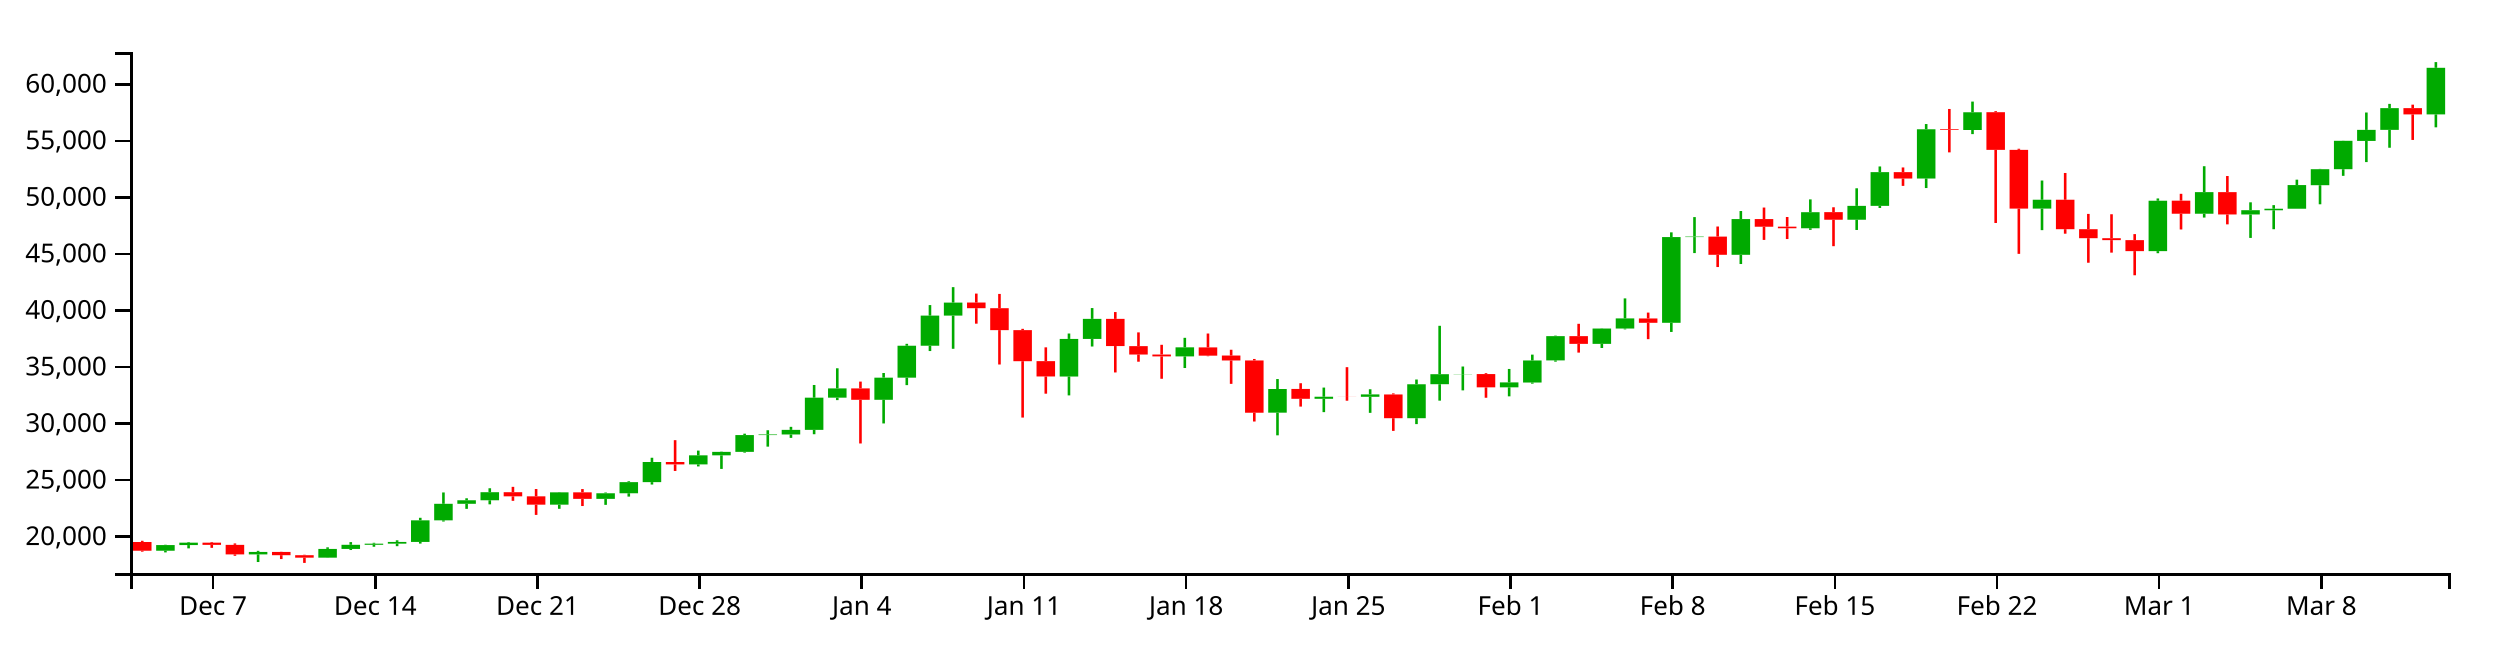
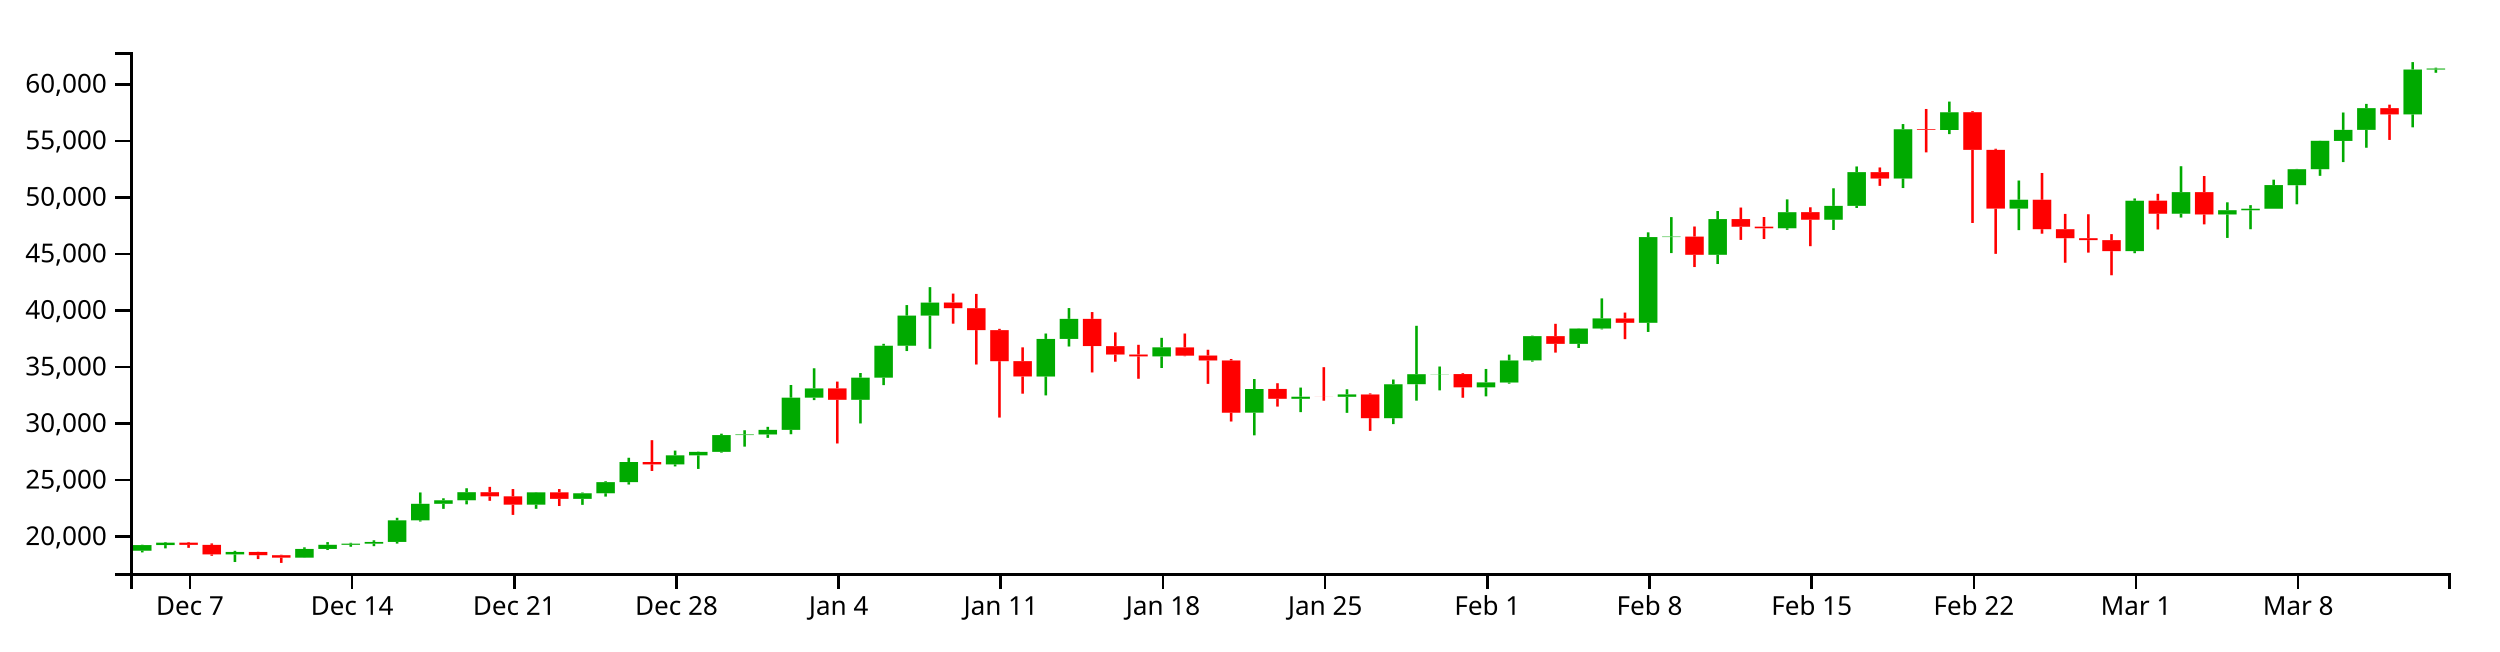
<svg xmlns="http://www.w3.org/2000/svg" version="1.1" width="960" height="250">
  <g transform="translate(50,20)">
    <style>.axis path,.axis line{fill:none;stroke:#000;shape-rendering:crispEdges;}path.candle{stroke:#000000;}path.candle.body{stroke-width:0;}path.candle.up{fill:#00AA00;stroke:#00AA00;}path.candle.down{fill:#FF0000;stroke:#FF0000;}</style>
    <g class="candlestick">
      <g class="data">
-         <path class="candle body up" d="M 9.964 191.47 l 7.117 0 L 17.081 189.311 l -7.117 0 L 9.964 191.47 M 18.86 189.311 l 7.117 0 L 25.978 188.391 l -7.117 0 L 18.86 189.311 M 45.55 192.888 l 7.117 0 L 52.667 191.945 l -7.117 0 L 45.55 192.888 M 72.239 194.137 l 7.117 0 L 79.356 190.783 l -7.117 0 L 72.239 194.137 M 81.136 190.783 l 7.117 0 L 88.253 189.192 l -7.117 0 L 81.136 190.783 M 90.032 189.192 l 7.117 0 L 97.149 188.766 l -7.117 0 L 90.032 189.192 M 98.928 188.763 l 7.117 0 L 106.046 188.1 l -7.117 0 L 98.928 188.763 M 107.825 188.1 l 7.117 0 L 114.942 179.807 l -7.117 0 L 107.825 188.1 M 116.721 179.807 l 7.117 0 L 123.838 173.458 l -7.117 0 L 116.721 179.807 M 125.618 173.458 l 7.117 0 L 132.735 172.111 l -7.117 0 L 125.618 173.458 M 134.514 172.111 l 7.117 0 L 141.631 169.008 l -7.117 0 L 134.514 172.111 M 161.204 173.794 l 7.117 0 L 168.321 169.055 l -7.117 0 L 161.204 173.794 M 178.996 171.568 l 7.117 0 L 186.114 169.41 l -7.117 0 L 178.996 171.568 M 187.893 169.41 l 7.117 0 L 195.01 165.138 l -7.117 0 L 187.893 169.41 M 196.789 165.138 l 7.117 0 L 203.906 157.402 l -7.117 0 L 196.789 165.138 M 214.582 158.323 l 7.117 0 L 221.699 154.857 l -7.117 0 L 214.582 158.323 M 223.479 154.857 l 7.117 0 L 230.596 153.529 l -7.117 0 L 223.479 154.857 M 232.375 153.529 l 7.117 0 L 239.492 147.055 l -7.117 0 L 232.375 153.529 M 241.271 147.055 l 7.117 0 L 248.389 146.846 l -7.117 0 L 241.271 147.055 M 250.168 146.846 l 7.117 0 L 257.285 145.073 l -7.117 0 L 250.168 146.846 M 259.064 145.073 l 7.117 0 L 266.182 132.708 l -7.117 0 L 259.064 145.073 M 267.961 132.716 l 7.117 0 L 275.078 129.139 l -7.117 0 L 267.961 132.716 M 285.754 133.527 l 7.117 0 L 292.871 125.014 l -7.117 0 L 285.754 133.527 M 294.65 125.014 l 7.117 0 L 301.767 112.766 l -7.117 0 L 294.65 125.014 M 303.547 112.766 l 7.117 0 L 310.664 101.198 l -7.117 0 L 303.547 112.766 M 312.443 101.198 l 7.117 0 L 319.56 96.201 l -7.117 0 L 312.443 101.198 M 356.925 124.582 l 7.117 0 L 364.042 110.151 l -7.117 0 L 356.925 124.582 M 365.822 110.151 l 7.117 0 L 372.939 102.448 l -7.117 0 L 365.822 110.151 M 401.407 116.868 l 7.117 0 L 408.525 113.365 l -7.117 0 L 401.407 116.868 M 436.993 138.47 l 7.117 0 L 444.11 129.377 l -7.117 0 L 436.993 138.47 M 454.786 133.144 l 7.117 0 L 461.903 132.354 l -7.117 0 L 454.786 133.144 M 472.579 132.379 l 7.117 0 L 479.696 131.451 l -7.117 0 L 472.579 132.379 M 490.372 140.597 l 7.117 0 L 497.489 127.554 l -7.117 0 L 490.372 140.597 M 499.268 127.54 l 7.117 0 L 506.385 123.7 l -7.117 0 L 499.268 127.54 M 508.165 123.725 l 7.117 0 L 515.282 123.653 l -7.117 0 L 508.165 123.725 M 525.958 128.735 l 7.117 0 L 533.075 126.853 l -7.117 0 L 525.958 128.735 M 534.854 126.893 l 7.117 0 L 541.971 118.426 l -7.117 0 L 534.854 126.893 M 543.75 118.398 l 7.117 0 L 550.868 109.075 l -7.117 0 L 543.75 118.398 M 561.543 112.039 l 7.117 0 L 568.661 106.159 l -7.117 0 L 561.543 112.039 M 570.44 106.163 l 7.117 0 L 577.557 102.264 l -7.117 0 L 570.44 106.163 M 588.233 103.964 l 7.117 0 L 595.35 71.041 l -7.117 0 L 588.233 103.964 M 597.129 71.041 l 7.117 0 L 604.246 70.843 l -7.117 0 L 597.129 71.041 M 614.922 77.849 l 7.117 0 L 622.039 64.114 l -7.117 0 L 614.922 77.849 M 641.611 67.645 l 7.117 0 L 648.729 61.472 l -7.117 0 L 641.611 67.645 M 659.404 64.368 l 7.117 0 L 666.521 59.058 l -7.117 0 L 659.404 64.368 M 668.301 59.058 l 7.117 0 L 675.418 46.087 l -7.117 0 L 668.301 59.058 M 686.094 48.55 l 7.117 0 L 693.211 29.64 l -7.117 0 L 686.094 48.55 M 703.886 29.921 l 7.117 0 L 711.004 23.113 l -7.117 0 L 703.886 29.921 M 730.576 60.112 l 7.117 0 L 737.693 56.701 l -7.117 0 L 730.576 60.112 M 775.058 76.431 l 7.117 0 L 782.175 57.088 l -7.117 0 L 775.058 76.431 M 792.851 62.085 l 7.117 0 L 799.968 53.777 l -7.117 0 L 792.851 62.085 M 810.644 62.357 l 7.117 0 L 817.761 60.717 l -7.117 0 L 810.644 62.357 M 819.54 60.738 l 7.117 0 L 826.657 60.15 l -7.117 0 L 819.54 60.738 M 828.437 60.15 l 7.117 0 L 835.554 51.073 l -7.117 0 L 828.437 60.15 M 837.333 51.128 l 7.117 0 L 844.45 44.977 l -7.117 0 L 837.333 51.128 M 846.23 44.977 l 7.117 0 L 853.347 34.077 l -7.117 0 L 846.23 44.977 M 855.126 34.12 l 7.117 0 L 862.243 29.876 l -7.117 0 L 855.126 34.12 M 864.022 29.876 l 7.117 0 L 871.14 21.529 l -7.117 0 L 864.022 29.876 M 881.815 23.924 l 7.117 0 L 888.932 6.041 l -7.117 0 L 881.815 23.924" />
-         <path class="candle body down" d="M 1.068 188.118 l 7.117 0 L 8.185 191.47 l -7.117 0 L 1.068 188.118 M 27.757 188.394 l 7.117 0 L 34.874 189.227 l -7.117 0 L 27.757 188.394 M 36.653 189.227 l 7.117 0 L 43.77 192.888 l -7.117 0 L 36.653 189.227 M 54.446 191.945 l 7.117 0 L 61.563 193.19 l -7.117 0 L 54.446 191.945 M 63.343 193.189 l 7.117 0 L 70.46 194.137 l -7.117 0 L 63.343 193.189 M 143.411 169.008 l 7.117 0 L 150.528 170.598 l -7.117 0 L 143.411 169.008 M 152.307 170.598 l 7.117 0 L 159.424 173.795 l -7.117 0 L 152.307 170.598 M 170.1 169.055 l 7.117 0 L 177.217 171.566 l -7.117 0 L 170.1 169.055 M 205.686 157.402 l 7.117 0 L 212.803 158.322 l -7.117 0 L 205.686 157.402 M 276.857 129.139 l 7.117 0 L 283.974 133.532 l -7.117 0 L 276.857 129.139 M 321.339 96.183 l 7.117 0 L 328.457 98.349 l -7.117 0 L 321.339 96.183 M 330.236 98.349 l 7.117 0 L 337.353 106.768 l -7.117 0 L 330.236 98.349 M 339.132 106.768 l 7.117 0 L 346.25 118.694 l -7.117 0 L 339.132 106.768 M 348.029 118.669 l 7.117 0 L 355.146 124.573 l -7.117 0 L 348.029 118.669 M 374.718 102.445 l 7.117 0 L 381.835 112.883 l -7.117 0 L 374.718 102.445 M 383.615 112.904 l 7.117 0 L 390.732 116.129 l -7.117 0 L 383.615 112.904 M 392.511 116.129 l 7.117 0 L 399.628 116.852 l -7.117 0 L 392.511 116.129 M 410.304 113.404 l 7.117 0 L 417.421 116.579 l -7.117 0 L 410.304 113.404 M 419.2 116.534 l 7.117 0 L 426.317 118.417 l -7.117 0 L 419.2 116.534 M 428.097 118.417 l 7.117 0 L 435.214 138.478 l -7.117 0 L 428.097 118.417 M 445.89 129.356 l 7.117 0 L 453.007 133.144 l -7.117 0 L 445.89 129.356 M 463.683 132.356 l 7.117 0 L 470.8 132.379 l -7.117 0 L 463.683 132.356 M 481.475 131.467 l 7.117 0 L 488.593 140.58 l -7.117 0 L 481.475 131.467 M 517.061 123.653 l 7.117 0 L 524.178 128.735 l -7.117 0 L 517.061 123.653 M 552.647 109.069 l 7.117 0 L 559.764 112.039 l -7.117 0 L 552.647 109.069 M 579.336 102.29 l 7.117 0 L 586.453 103.964 l -7.117 0 L 579.336 102.29 M 606.026 70.843 l 7.117 0 L 613.143 77.849 l -7.117 0 L 606.026 70.843 M 623.818 64.118 l 7.117 0 L 630.936 67.076 l -7.117 0 L 623.818 64.118 M 632.715 67.031 l 7.117 0 L 639.832 67.658 l -7.117 0 L 632.715 67.031 M 650.508 61.46 l 7.117 0 L 657.625 64.368 l -7.117 0 L 650.508 61.46 M 677.197 46.095 l 7.117 0 L 684.314 48.55 l -7.117 0 L 677.197 46.095 M 694.99 29.64 l 7.117 0 L 702.107 29.921 l -7.117 0 L 694.99 29.64 M 712.783 23.096 l 7.117 0 L 719.9 37.538 l -7.117 0 L 712.783 23.096 M 721.679 37.538 l 7.117 0 L 728.796 60.112 l -7.117 0 L 721.679 37.538 M 739.472 56.701 l 7.117 0 L 746.589 68.005 l -7.117 0 L 739.472 56.701 M 748.369 68.005 l 7.117 0 L 755.486 71.467 l -7.117 0 L 748.369 68.005 M 757.265 71.467 l 7.117 0 L 764.382 72.207 l -7.117 0 L 757.265 71.467 M 766.162 72.219 l 7.117 0 L 773.279 76.424 l -7.117 0 L 766.162 72.219 M 783.954 57.05 l 7.117 0 L 791.072 62.068 l -7.117 0 L 783.954 57.05 M 801.747 53.777 l 7.117 0 L 808.864 62.357 l -7.117 0 L 801.747 53.777 M 872.919 21.529 l 7.117 0 L 880.036 23.924 l -7.117 0 L 872.919 21.529" />
+         <path class="candle body up" d="M 1.068 191.47 l 7.117 0 L 8.185 189.311 l -7.117 0 L 1.068 191.47 M 9.964 189.311 l 7.117 0 L 17.081 188.391 l -7.117 0 L 9.964 189.311 M 36.653 192.888 l 7.117 0 L 43.77 191.945 l -7.117 0 L 36.653 192.888 M 63.343 194.137 l 7.117 0 L 70.46 190.783 l -7.117 0 L 63.343 194.137 M 72.239 190.783 l 7.117 0 L 79.356 189.192 l -7.117 0 L 72.239 190.783 M 81.136 189.192 l 7.117 0 L 88.253 188.766 l -7.117 0 L 81.136 189.192 M 90.032 188.763 l 7.117 0 L 97.149 188.1 l -7.117 0 L 90.032 188.763 M 98.928 188.1 l 7.117 0 L 106.046 179.807 l -7.117 0 L 98.928 188.1 M 107.825 179.807 l 7.117 0 L 114.942 173.458 l -7.117 0 L 107.825 179.807 M 116.721 173.458 l 7.117 0 L 123.838 172.111 l -7.117 0 L 116.721 173.458 M 125.618 172.111 l 7.117 0 L 132.735 169.008 l -7.117 0 L 125.618 172.111 M 152.307 173.794 l 7.117 0 L 159.424 169.055 l -7.117 0 L 152.307 173.794 M 170.1 171.568 l 7.117 0 L 177.217 169.41 l -7.117 0 L 170.1 171.568 M 178.996 169.41 l 7.117 0 L 186.114 165.138 l -7.117 0 L 178.996 169.41 M 187.893 165.138 l 7.117 0 L 195.01 157.402 l -7.117 0 L 187.893 165.138 M 205.686 158.323 l 7.117 0 L 212.803 154.857 l -7.117 0 L 205.686 158.323 M 214.582 154.857 l 7.117 0 L 221.699 153.529 l -7.117 0 L 214.582 154.857 M 223.479 153.529 l 7.117 0 L 230.596 147.055 l -7.117 0 L 223.479 153.529 M 232.375 147.055 l 7.117 0 L 239.492 146.846 l -7.117 0 L 232.375 147.055 M 241.271 146.846 l 7.117 0 L 248.389 145.073 l -7.117 0 L 241.271 146.846 M 250.168 145.073 l 7.117 0 L 257.285 132.708 l -7.117 0 L 250.168 145.073 M 259.064 132.716 l 7.117 0 L 266.182 129.139 l -7.117 0 L 259.064 132.716 M 276.857 133.527 l 7.117 0 L 283.974 125.014 l -7.117 0 L 276.857 133.527 M 285.754 125.014 l 7.117 0 L 292.871 112.766 l -7.117 0 L 285.754 125.014 M 294.65 112.766 l 7.117 0 L 301.767 101.198 l -7.117 0 L 294.65 112.766 M 303.547 101.198 l 7.117 0 L 310.664 96.201 l -7.117 0 L 303.547 101.198 M 348.029 124.582 l 7.117 0 L 355.146 110.151 l -7.117 0 L 348.029 124.582 M 356.925 110.151 l 7.117 0 L 364.042 102.448 l -7.117 0 L 356.925 110.151 M 392.511 116.868 l 7.117 0 L 399.628 113.365 l -7.117 0 L 392.511 116.868 M 428.097 138.47 l 7.117 0 L 435.214 129.377 l -7.117 0 L 428.097 138.47 M 445.89 133.144 l 7.117 0 L 453.007 132.354 l -7.117 0 L 445.89 133.144 M 463.683 132.379 l 7.117 0 L 470.8 131.451 l -7.117 0 L 463.683 132.379 M 481.475 140.597 l 7.117 0 L 488.593 127.554 l -7.117 0 L 481.475 140.597 M 490.372 127.54 l 7.117 0 L 497.489 123.7 l -7.117 0 L 490.372 127.54 M 499.268 123.725 l 7.117 0 L 506.385 123.653 l -7.117 0 L 499.268 123.725 M 517.061 128.735 l 7.117 0 L 524.178 126.853 l -7.117 0 L 517.061 128.735 M 525.958 126.893 l 7.117 0 L 533.075 118.426 l -7.117 0 L 525.958 126.893 M 534.854 118.398 l 7.117 0 L 541.971 109.075 l -7.117 0 L 534.854 118.398 M 552.647 112.039 l 7.117 0 L 559.764 106.159 l -7.117 0 L 552.647 112.039 M 561.543 106.163 l 7.117 0 L 568.661 102.264 l -7.117 0 L 561.543 106.163 M 579.336 103.964 l 7.117 0 L 586.453 71.041 l -7.117 0 L 579.336 103.964 M 588.233 71.041 l 7.117 0 L 595.35 70.843 l -7.117 0 L 588.233 71.041 M 606.026 77.849 l 7.117 0 L 613.143 64.114 l -7.117 0 L 606.026 77.849 M 632.715 67.645 l 7.117 0 L 639.832 61.472 l -7.117 0 L 632.715 67.645 M 650.508 64.368 l 7.117 0 L 657.625 59.058 l -7.117 0 L 650.508 64.368 M 659.404 59.058 l 7.117 0 L 666.521 46.087 l -7.117 0 L 659.404 59.058 M 677.197 48.55 l 7.117 0 L 684.314 29.64 l -7.117 0 L 677.197 48.55 M 694.99 29.921 l 7.117 0 L 702.107 23.113 l -7.117 0 L 694.99 29.921 M 721.679 60.112 l 7.117 0 L 728.796 56.701 l -7.117 0 L 721.679 60.112 M 766.162 76.431 l 7.117 0 L 773.279 57.088 l -7.117 0 L 766.162 76.431 M 783.954 62.085 l 7.117 0 L 791.072 53.777 l -7.117 0 L 783.954 62.085 M 801.747 62.357 l 7.117 0 L 808.864 60.717 l -7.117 0 L 801.747 62.357 M 810.644 60.738 l 7.117 0 L 817.761 60.15 l -7.117 0 L 810.644 60.738 M 819.54 60.15 l 7.117 0 L 826.657 51.073 l -7.117 0 L 819.54 60.15 M 828.437 51.128 l 7.117 0 L 835.554 44.977 l -7.117 0 L 828.437 51.128 M 837.333 44.977 l 7.117 0 L 844.45 34.077 l -7.117 0 L 837.333 44.977 M 846.23 34.12 l 7.117 0 L 853.347 29.876 l -7.117 0 L 846.23 34.12 M 855.126 29.876 l 7.117 0 L 862.243 21.529 l -7.117 0 L 855.126 29.876 M 872.919 23.924 l 7.117 0 L 880.036 6.694 l -7.117 0 L 872.919 23.924 M 881.815 6.694 l 7.117 0 L 888.932 6.313 l -7.117 0 L 881.815 6.694" />
+         <path class="candle body down" d="M 18.86 188.394 l 7.117 0 L 25.978 189.227 l -7.117 0 L 18.86 188.394 M 27.757 189.227 l 7.117 0 L 34.874 192.888 l -7.117 0 L 27.757 189.227 M 45.55 191.945 l 7.117 0 L 52.667 193.19 l -7.117 0 L 45.55 191.945 M 54.446 193.189 l 7.117 0 L 61.563 194.137 l -7.117 0 L 54.446 193.189 M 134.514 169.008 l 7.117 0 L 141.631 170.598 l -7.117 0 L 134.514 169.008 M 143.411 170.598 l 7.117 0 L 150.528 173.795 l -7.117 0 L 143.411 170.598 M 161.204 169.055 l 7.117 0 L 168.321 171.566 l -7.117 0 L 161.204 169.055 M 196.789 157.402 l 7.117 0 L 203.906 158.322 l -7.117 0 L 196.789 157.402 M 267.961 129.139 l 7.117 0 L 275.078 133.532 l -7.117 0 L 267.961 129.139 M 312.443 96.183 l 7.117 0 L 319.56 98.349 l -7.117 0 L 312.443 96.183 M 321.339 98.349 l 7.117 0 L 328.457 106.768 l -7.117 0 L 321.339 98.349 M 330.236 106.768 l 7.117 0 L 337.353 118.694 l -7.117 0 L 330.236 106.768 M 339.132 118.669 l 7.117 0 L 346.25 124.573 l -7.117 0 L 339.132 118.669 M 365.822 102.445 l 7.117 0 L 372.939 112.883 l -7.117 0 L 365.822 102.445 M 374.718 112.904 l 7.117 0 L 381.835 116.129 l -7.117 0 L 374.718 112.904 M 383.615 116.129 l 7.117 0 L 390.732 116.852 l -7.117 0 L 383.615 116.129 M 401.407 113.404 l 7.117 0 L 408.525 116.579 l -7.117 0 L 401.407 113.404 M 410.304 116.534 l 7.117 0 L 417.421 118.417 l -7.117 0 L 410.304 116.534 M 419.2 118.417 l 7.117 0 L 426.317 138.478 l -7.117 0 L 419.2 118.417 M 436.993 129.356 l 7.117 0 L 444.11 133.144 l -7.117 0 L 436.993 129.356 M 454.786 132.356 l 7.117 0 L 461.903 132.379 l -7.117 0 L 454.786 132.356 M 472.579 131.467 l 7.117 0 L 479.696 140.58 l -7.117 0 L 472.579 131.467 M 508.165 123.653 l 7.117 0 L 515.282 128.735 l -7.117 0 L 508.165 123.653 M 543.75 109.069 l 7.117 0 L 550.868 112.039 l -7.117 0 L 543.75 109.069 M 570.44 102.29 l 7.117 0 L 577.557 103.964 l -7.117 0 L 570.44 102.29 M 597.129 70.843 l 7.117 0 L 604.246 77.849 l -7.117 0 L 597.129 70.843 M 614.922 64.118 l 7.117 0 L 622.039 67.076 l -7.117 0 L 614.922 64.118 M 623.818 67.031 l 7.117 0 L 630.936 67.658 l -7.117 0 L 623.818 67.031 M 641.611 61.46 l 7.117 0 L 648.729 64.368 l -7.117 0 L 641.611 61.46 M 668.301 46.095 l 7.117 0 L 675.418 48.55 l -7.117 0 L 668.301 46.095 M 686.094 29.64 l 7.117 0 L 693.211 29.921 l -7.117 0 L 686.094 29.64 M 703.886 23.096 l 7.117 0 L 711.004 37.538 l -7.117 0 L 703.886 23.096 M 712.783 37.538 l 7.117 0 L 719.9 60.112 l -7.117 0 L 712.783 37.538 M 730.576 56.701 l 7.117 0 L 737.693 68.005 l -7.117 0 L 730.576 56.701 M 739.472 68.005 l 7.117 0 L 746.589 71.467 l -7.117 0 L 739.472 68.005 M 748.369 71.467 l 7.117 0 L 755.486 72.207 l -7.117 0 L 748.369 71.467 M 757.265 72.219 l 7.117 0 L 764.382 76.424 l -7.117 0 L 757.265 72.219 M 775.058 57.05 l 7.117 0 L 782.175 62.068 l -7.117 0 L 775.058 57.05 M 792.851 53.777 l 7.117 0 L 799.968 62.357 l -7.117 0 L 792.851 53.777 M 864.022 21.529 l 7.117 0 L 871.14 23.924 l -7.117 0 L 864.022 21.529" />
        <path class="candle body equal" />
-         <path class="candle wick up" d="M 13.523 189.183 L 13.523 189.311 M 13.523 191.47 L 13.523 192.124 M 22.419 188.128 L 22.419 188.391 M 22.419 189.311 L 22.419 190.573 M 49.108 191.518 L 49.108 191.945 M 49.108 192.888 L 49.108 195.816 M 75.798 190.175 L 75.798 190.783 M 75.798 194.137 L 75.798 194.206 M 84.694 188.167 L 84.694 189.192 M 84.694 190.783 L 84.694 191.207 M 93.591 188.436 L 93.591 188.766 M 93.591 189.192 L 93.591 189.952 M 102.487 187.476 L 102.487 188.1 M 102.487 188.763 L 102.487 189.735 M 111.383 178.832 L 111.383 179.807 M 111.383 188.1 L 111.383 188.742 M 120.28 169.102 L 120.28 173.458 M 120.28 179.807 L 120.28 180.266 M 129.176 171.338 L 129.176 172.111 M 129.176 173.458 L 129.176 175.401 M 138.073 167.488 L 138.073 169.008 M 138.073 172.111 L 138.073 173.663 M 164.762 168.941 L 164.762 169.055 M 164.762 173.794 L 164.762 175.386 M 182.555 169.126 L 182.555 169.41 M 182.555 171.568 L 182.555 173.865 M 191.451 164.802 L 191.451 165.138 M 191.451 169.41 L 191.451 170.694 M 200.348 155.779 L 200.348 157.402 M 200.348 165.138 L 200.348 166.061 M 218.141 153.03 L 218.141 154.857 M 218.141 158.323 L 218.141 159.107 M 227.037 153.421 L 227.037 153.529 M 227.037 154.857 L 227.037 160.067 M 235.934 146.532 L 235.934 147.055 M 235.934 153.529 L 235.934 153.812 M 244.83 145.211 L 244.83 146.846 M 244.83 147.055 L 244.83 151.51 M 253.727 143.908 L 253.727 145.073 M 253.727 146.846 L 253.727 148.145 M 262.623 127.836 L 262.623 132.708 M 262.623 145.073 L 262.623 146.746 M 271.519 121.415 L 271.519 129.139 M 271.519 132.716 L 271.519 133.644 M 289.312 123.231 L 289.312 125.014 M 289.312 133.527 L 289.312 142.605 M 298.209 112.028 L 298.209 112.766 M 298.209 125.014 L 298.209 127.888 M 307.105 97.147 L 307.105 101.198 M 307.105 112.766 L 307.105 114.804 M 316.002 90.262 L 316.002 96.201 M 316.002 101.198 L 316.002 113.936 M 360.484 108.072 L 360.484 110.151 M 360.484 124.582 L 360.484 131.832 M 369.38 98.298 L 369.38 102.448 M 369.38 110.151 L 369.38 113.062 M 404.966 109.723 L 404.966 113.365 M 404.966 116.868 L 404.966 121.32 M 440.552 125.549 L 440.552 129.377 M 440.552 138.47 L 440.552 147.166 M 458.345 128.831 L 458.345 132.354 M 458.345 133.144 L 458.345 138.261 M 476.138 129.478 L 476.138 131.451 M 476.138 132.379 L 476.138 138.533 M 493.93 125.734 L 493.93 127.554 M 493.93 140.597 L 493.93 142.856 M 502.827 105.109 L 502.827 123.7 M 502.827 127.54 L 502.827 133.85 M 511.723 120.742 L 511.723 123.653 M 511.723 123.725 L 511.723 129.899 M 529.516 121.679 L 529.516 126.853 M 529.516 128.735 L 529.516 132.196 M 538.413 116.176 L 538.413 118.426 M 538.413 126.893 L 538.413 127.323 M 547.309 108.885 L 547.309 109.075 M 547.309 118.398 L 547.309 118.877 M 565.102 106.073 L 565.102 106.159 M 565.102 112.039 L 565.102 113.632 M 573.998 94.582 L 573.998 102.264 M 573.998 106.163 L 573.998 106.482 M 591.791 69.219 L 591.791 71.041 M 591.791 103.964 L 591.791 107.468 M 600.688 63.364 L 600.688 70.843 M 600.688 71.041 L 600.688 77.182 M 618.481 61.033 L 618.481 64.114 M 618.481 77.849 L 618.481 81.383 M 645.17 56.565 L 645.17 61.472 M 645.17 67.645 L 645.17 68.264 M 662.963 52.301 L 662.963 59.058 M 662.963 64.368 L 662.963 68.31 M 671.859 43.919 L 671.859 46.087 M 671.859 59.058 L 671.859 59.868 M 689.652 27.633 L 689.652 29.64 M 689.652 48.55 L 689.652 52.209 M 707.445 19.011 L 707.445 23.113 M 707.445 29.921 L 707.445 31.501 M 734.134 49.322 L 734.134 56.701 M 734.134 60.112 L 734.134 68.375 M 778.617 56.206 L 778.617 57.088 M 778.617 76.431 L 778.617 77.228 M 796.409 43.827 L 796.409 53.777 M 796.409 62.085 L 796.409 63.544 M 814.202 57.688 L 814.202 60.717 M 814.202 62.357 L 814.202 71.366 M 823.099 58.769 L 823.099 60.15 M 823.099 60.738 L 823.099 68.022 M 831.995 48.996 L 831.995 51.073 M 831.995 60.15 L 831.995 60.15 M 840.892 44.857 L 840.892 44.977 M 840.892 51.128 L 840.892 58.445 M 849.788 34.031 L 849.788 34.077 M 849.788 44.977 L 849.788 47.521 M 858.685 23.204 L 858.685 29.876 M 858.685 34.12 L 858.685 42.241 M 867.581 19.892 L 867.581 21.529 M 867.581 29.876 L 867.581 36.734 M 885.374 3.846 L 885.374 6.041 M 885.374 23.924 L 885.374 28.892" style="stroke-width: 1px;" />
-         <path class="candle wick down" d="M 4.626 187.663 L 4.626 188.118 M 4.626 191.47 L 4.626 191.841 M 31.315 188.124 L 31.315 188.394 M 31.315 189.227 L 31.315 190.374 M 40.212 188.672 L 40.212 189.227 M 40.212 192.888 L 40.212 193.427 M 58.005 191.875 L 58.005 191.945 M 58.005 193.19 L 58.005 194.682 M 66.901 193.025 L 66.901 193.189 M 66.901 194.137 L 66.901 196.154 M 146.969 166.952 L 146.969 169.008 M 146.969 170.598 L 146.969 172.316 M 155.866 167.787 L 155.866 170.598 M 155.866 173.795 L 155.866 177.724 M 173.659 167.799 L 173.659 169.055 M 173.659 171.566 L 173.659 174.315 M 209.244 149.025 L 209.244 157.402 M 209.244 158.322 L 209.244 160.849 M 280.416 126.533 L 280.416 129.139 M 280.416 133.532 L 280.416 150.293 M 324.898 92.738 L 324.898 96.183 M 324.898 98.349 L 324.898 104.292 M 333.794 92.868 L 333.794 98.349 M 333.794 106.768 L 333.794 119.969 M 342.691 106.27 L 342.691 106.768 M 342.691 118.694 L 342.691 140.346 M 351.587 113.38 L 351.587 118.669 M 351.587 124.573 L 351.587 131.176 M 378.277 99.828 L 378.277 102.445 M 378.277 112.883 L 378.277 123.023 M 387.173 107.637 L 387.173 112.904 M 387.173 116.129 L 387.173 118.897 M 396.07 112.404 L 396.07 116.129 M 396.07 116.852 L 396.07 125.447 M 413.862 108.072 L 413.862 113.404 M 413.862 116.579 L 413.862 116.785 M 422.759 114.304 L 422.759 116.534 M 422.759 118.417 L 422.759 127.401 M 431.655 117.845 L 431.655 118.417 M 431.655 138.478 L 431.655 141.862 M 449.448 127.158 L 449.448 129.356 M 449.448 133.144 L 449.448 136.132 M 467.241 120.994 L 467.241 132.356 M 467.241 132.379 L 467.241 133.874 M 485.034 131.062 L 485.034 131.467 M 485.034 140.58 L 485.034 145.464 M 520.62 123.307 L 520.62 123.653 M 520.62 128.735 L 520.62 132.737 M 556.206 104.343 L 556.206 109.069 M 556.206 112.039 L 556.206 115.404 M 582.895 100.035 L 582.895 102.29 M 582.895 103.964 L 582.895 110.239 M 609.584 66.979 L 609.584 70.843 M 609.584 77.849 L 609.584 82.543 M 627.377 59.7 L 627.377 64.118 M 627.377 67.076 L 627.377 72.126 M 636.273 63.33 L 636.273 67.031 M 636.273 67.658 L 636.273 71.79 M 654.066 59.591 L 654.066 61.46 M 654.066 64.368 L 654.066 74.534 M 680.756 44.304 L 680.756 46.095 M 680.756 48.55 L 680.756 51.377 M 698.549 21.845 L 698.549 29.64 M 698.549 29.921 L 698.549 38.51 M 716.341 22.679 L 716.341 23.096 M 716.341 37.538 L 716.341 65.624 M 725.238 37.122 L 725.238 37.538 M 725.238 60.112 L 725.238 77.48 M 743.031 46.425 L 743.031 56.701 M 743.031 68.005 L 743.031 69.74 M 751.927 62.14 L 751.927 68.005 M 751.927 71.467 L 751.927 80.893 M 760.824 62.27 L 760.824 71.467 M 760.824 72.207 L 760.824 77.013 M 769.72 69.896 L 769.72 72.219 M 769.72 76.424 L 769.72 85.701 M 787.513 54.425 L 787.513 57.05 M 787.513 62.068 L 787.513 68.119 M 805.306 47.589 L 805.306 53.777 M 805.306 62.357 L 805.306 66.154 M 876.477 20.19 L 876.477 21.529 M 876.477 23.924 L 876.477 33.737" style="stroke-width: 1px;" />
+         <path class="candle wick up" d="M 4.626 189.183 L 4.626 189.311 M 4.626 191.47 L 4.626 192.124 M 13.523 188.128 L 13.523 188.391 M 13.523 189.311 L 13.523 190.573 M 40.212 191.518 L 40.212 191.945 M 40.212 192.888 L 40.212 195.816 M 66.901 190.175 L 66.901 190.783 M 66.901 194.137 L 66.901 194.206 M 75.798 188.167 L 75.798 189.192 M 75.798 190.783 L 75.798 191.207 M 84.694 188.436 L 84.694 188.766 M 84.694 189.192 L 84.694 189.952 M 93.591 187.476 L 93.591 188.1 M 93.591 188.763 L 93.591 189.735 M 102.487 178.832 L 102.487 179.807 M 102.487 188.1 L 102.487 188.742 M 111.383 169.102 L 111.383 173.458 M 111.383 179.807 L 111.383 180.266 M 120.28 171.338 L 120.28 172.111 M 120.28 173.458 L 120.28 175.401 M 129.176 167.488 L 129.176 169.008 M 129.176 172.111 L 129.176 173.663 M 155.866 168.941 L 155.866 169.055 M 155.866 173.794 L 155.866 175.386 M 173.659 169.126 L 173.659 169.41 M 173.659 171.568 L 173.659 173.865 M 182.555 164.802 L 182.555 165.138 M 182.555 169.41 L 182.555 170.694 M 191.451 155.779 L 191.451 157.402 M 191.451 165.138 L 191.451 166.061 M 209.244 153.03 L 209.244 154.857 M 209.244 158.323 L 209.244 159.107 M 218.141 153.421 L 218.141 153.529 M 218.141 154.857 L 218.141 160.067 M 227.037 146.532 L 227.037 147.055 M 227.037 153.529 L 227.037 153.812 M 235.934 145.211 L 235.934 146.846 M 235.934 147.055 L 235.934 151.51 M 244.83 143.908 L 244.83 145.073 M 244.83 146.846 L 244.83 148.145 M 253.727 127.836 L 253.727 132.708 M 253.727 145.073 L 253.727 146.746 M 262.623 121.415 L 262.623 129.139 M 262.623 132.716 L 262.623 133.644 M 280.416 123.231 L 280.416 125.014 M 280.416 133.527 L 280.416 142.605 M 289.312 112.028 L 289.312 112.766 M 289.312 125.014 L 289.312 127.888 M 298.209 97.147 L 298.209 101.198 M 298.209 112.766 L 298.209 114.804 M 307.105 90.262 L 307.105 96.201 M 307.105 101.198 L 307.105 113.936 M 351.587 108.072 L 351.587 110.151 M 351.587 124.582 L 351.587 131.832 M 360.484 98.298 L 360.484 102.448 M 360.484 110.151 L 360.484 113.062 M 396.07 109.723 L 396.07 113.365 M 396.07 116.868 L 396.07 121.32 M 431.655 125.549 L 431.655 129.377 M 431.655 138.47 L 431.655 147.166 M 449.448 128.831 L 449.448 132.354 M 449.448 133.144 L 449.448 138.261 M 467.241 129.478 L 467.241 131.451 M 467.241 132.379 L 467.241 138.533 M 485.034 125.734 L 485.034 127.554 M 485.034 140.597 L 485.034 142.856 M 493.93 105.109 L 493.93 123.7 M 493.93 127.54 L 493.93 133.85 M 502.827 120.742 L 502.827 123.653 M 502.827 123.725 L 502.827 129.899 M 520.62 121.679 L 520.62 126.853 M 520.62 128.735 L 520.62 132.196 M 529.516 116.176 L 529.516 118.426 M 529.516 126.893 L 529.516 127.323 M 538.413 108.885 L 538.413 109.075 M 538.413 118.398 L 538.413 118.877 M 556.206 106.073 L 556.206 106.159 M 556.206 112.039 L 556.206 113.632 M 565.102 94.582 L 565.102 102.264 M 565.102 106.163 L 565.102 106.482 M 582.895 69.219 L 582.895 71.041 M 582.895 103.964 L 582.895 107.468 M 591.791 63.364 L 591.791 70.843 M 591.791 71.041 L 591.791 77.182 M 609.584 61.033 L 609.584 64.114 M 609.584 77.849 L 609.584 81.383 M 636.273 56.565 L 636.273 61.472 M 636.273 67.645 L 636.273 68.264 M 654.066 52.301 L 654.066 59.058 M 654.066 64.368 L 654.066 68.31 M 662.963 43.919 L 662.963 46.087 M 662.963 59.058 L 662.963 59.868 M 680.756 27.633 L 680.756 29.64 M 680.756 48.55 L 680.756 52.209 M 698.549 19.011 L 698.549 23.113 M 698.549 29.921 L 698.549 31.501 M 725.238 49.322 L 725.238 56.701 M 725.238 60.112 L 725.238 68.375 M 769.72 56.206 L 769.72 57.088 M 769.72 76.431 L 769.72 77.228 M 787.513 43.827 L 787.513 53.777 M 787.513 62.085 L 787.513 63.544 M 805.306 57.688 L 805.306 60.717 M 805.306 62.357 L 805.306 71.366 M 814.202 58.769 L 814.202 60.15 M 814.202 60.738 L 814.202 68.022 M 823.099 48.996 L 823.099 51.073 M 823.099 60.15 L 823.099 60.15 M 831.995 44.857 L 831.995 44.977 M 831.995 51.128 L 831.995 58.445 M 840.892 34.031 L 840.892 34.077 M 840.892 44.977 L 840.892 47.521 M 849.788 23.204 L 849.788 29.876 M 849.788 34.12 L 849.788 42.241 M 858.685 19.892 L 858.685 21.529 M 858.685 29.876 L 858.685 36.734 M 876.477 3.846 L 876.477 6.694 M 876.477 23.924 L 876.477 28.892 M 885.374 5.992 L 885.374 6.313 M 885.374 6.694 L 885.374 7.947" style="stroke-width: 1px;" />
+         <path class="candle wick down" d="M 22.419 188.124 L 22.419 188.394 M 22.419 189.227 L 22.419 190.374 M 31.315 188.672 L 31.315 189.227 M 31.315 192.888 L 31.315 193.427 M 49.108 191.875 L 49.108 191.945 M 49.108 193.19 L 49.108 194.682 M 58.005 193.025 L 58.005 193.189 M 58.005 194.137 L 58.005 196.154 M 138.073 166.952 L 138.073 169.008 M 138.073 170.598 L 138.073 172.316 M 146.969 167.787 L 146.969 170.598 M 146.969 173.795 L 146.969 177.724 M 164.762 167.799 L 164.762 169.055 M 164.762 171.566 L 164.762 174.315 M 200.348 149.025 L 200.348 157.402 M 200.348 158.322 L 200.348 160.849 M 271.519 126.533 L 271.519 129.139 M 271.519 133.532 L 271.519 150.293 M 316.002 92.738 L 316.002 96.183 M 316.002 98.349 L 316.002 104.292 M 324.898 92.868 L 324.898 98.349 M 324.898 106.768 L 324.898 119.969 M 333.794 106.27 L 333.794 106.768 M 333.794 118.694 L 333.794 140.346 M 342.691 113.38 L 342.691 118.669 M 342.691 124.573 L 342.691 131.176 M 369.38 99.828 L 369.38 102.445 M 369.38 112.883 L 369.38 123.023 M 378.277 107.637 L 378.277 112.904 M 378.277 116.129 L 378.277 118.897 M 387.173 112.404 L 387.173 116.129 M 387.173 116.852 L 387.173 125.447 M 404.966 108.072 L 404.966 113.404 M 404.966 116.579 L 404.966 116.785 M 413.862 114.304 L 413.862 116.534 M 413.862 118.417 L 413.862 127.401 M 422.759 117.845 L 422.759 118.417 M 422.759 138.478 L 422.759 141.862 M 440.552 127.158 L 440.552 129.356 M 440.552 133.144 L 440.552 136.132 M 458.345 120.994 L 458.345 132.356 M 458.345 132.379 L 458.345 133.874 M 476.138 131.062 L 476.138 131.467 M 476.138 140.58 L 476.138 145.464 M 511.723 123.307 L 511.723 123.653 M 511.723 128.735 L 511.723 132.737 M 547.309 104.343 L 547.309 109.069 M 547.309 112.039 L 547.309 115.404 M 573.998 100.035 L 573.998 102.29 M 573.998 103.964 L 573.998 110.239 M 600.688 66.979 L 600.688 70.843 M 600.688 77.849 L 600.688 82.543 M 618.481 59.7 L 618.481 64.118 M 618.481 67.076 L 618.481 72.126 M 627.377 63.33 L 627.377 67.031 M 627.377 67.658 L 627.377 71.79 M 645.17 59.591 L 645.17 61.46 M 645.17 64.368 L 645.17 74.534 M 671.859 44.304 L 671.859 46.095 M 671.859 48.55 L 671.859 51.377 M 689.652 21.845 L 689.652 29.64 M 689.652 29.921 L 689.652 38.51 M 707.445 22.679 L 707.445 23.096 M 707.445 37.538 L 707.445 65.624 M 716.341 37.122 L 716.341 37.538 M 716.341 60.112 L 716.341 77.48 M 734.134 46.425 L 734.134 56.701 M 734.134 68.005 L 734.134 69.74 M 743.031 62.14 L 743.031 68.005 M 743.031 71.467 L 743.031 80.893 M 751.927 62.27 L 751.927 71.467 M 751.927 72.207 L 751.927 77.013 M 760.824 69.896 L 760.824 72.219 M 760.824 76.424 L 760.824 85.701 M 778.617 54.425 L 778.617 57.05 M 778.617 62.068 L 778.617 68.119 M 796.409 47.589 L 796.409 53.777 M 796.409 62.357 L 796.409 66.154 M 867.581 20.19 L 867.581 21.529 M 867.581 23.924 L 867.581 33.737" style="stroke-width: 1px;" />
        <path class="candle wick equal" style="stroke-width: 1px;" />
      </g>
    </g>
    <g class="x axis" transform="translate(0,200)" fill="none" font-size="10" font-family="sans-serif" text-anchor="middle">
      <path class="domain" stroke="#000" d="M0.5,6V0.5H890.5V6" />
-       <g class="tick" opacity="1" transform="translate(31.31547,0)">
+       <g class="tick" opacity="1" transform="translate(22.41903,0)">
        <line stroke="#000" y2="6" x1="0.5" x2="0.5" />
        <text fill="#000" y="9" x="0.5" dy="0.71em">Dec  7</text>
      </g>
-       <g class="tick" opacity="1" transform="translate(93.59056,0)">
+       <g class="tick" opacity="1" transform="translate(84.69412,0)">
        <line stroke="#000" y2="6" x1="0.5" x2="0.5" />
        <text fill="#000" y="9" x="0.5" dy="0.71em">Dec 14</text>
      </g>
-       <g class="tick" opacity="1" transform="translate(155.8657,0)">
+       <g class="tick" opacity="1" transform="translate(146.9692,0)">
        <line stroke="#000" y2="6" x1="0.5" x2="0.5" />
        <text fill="#000" y="9" x="0.5" dy="0.71em">Dec 21</text>
      </g>
-       <g class="tick" opacity="1" transform="translate(218.1407,0)">
+       <g class="tick" opacity="1" transform="translate(209.2443,0)">
        <line stroke="#000" y2="6" x1="0.5" x2="0.5" />
        <text fill="#000" y="9" x="0.5" dy="0.71em">Dec 28</text>
      </g>
-       <g class="tick" opacity="1" transform="translate(280.4158,0)">
+       <g class="tick" opacity="1" transform="translate(271.5194,0)">
        <line stroke="#000" y2="6" x1="0.5" x2="0.5" />
        <text fill="#000" y="9" x="0.5" dy="0.71em">Jan  4</text>
      </g>
-       <g class="tick" opacity="1" transform="translate(342.6909,0)">
+       <g class="tick" opacity="1" transform="translate(333.7945,0)">
        <line stroke="#000" y2="6" x1="0.5" x2="0.5" />
        <text fill="#000" y="9" x="0.5" dy="0.71em">Jan 11</text>
      </g>
-       <g class="tick" opacity="1" transform="translate(404.966,0)">
+       <g class="tick" opacity="1" transform="translate(396.0696,0)">
        <line stroke="#000" y2="6" x1="0.5" x2="0.5" />
        <text fill="#000" y="9" x="0.5" dy="0.71em">Jan 18</text>
      </g>
-       <g class="tick" opacity="1" transform="translate(467.2411,0)">
+       <g class="tick" opacity="1" transform="translate(458.3447,0)">
        <line stroke="#000" y2="6" x1="0.5" x2="0.5" />
        <text fill="#000" y="9" x="0.5" dy="0.71em">Jan 25</text>
      </g>
-       <g class="tick" opacity="1" transform="translate(529.5162,0)">
+       <g class="tick" opacity="1" transform="translate(520.6198,0)">
        <line stroke="#000" y2="6" x1="0.5" x2="0.5" />
        <text fill="#000" y="9" x="0.5" dy="0.71em">Feb  1</text>
      </g>
-       <g class="tick" opacity="1" transform="translate(591.7913,0)">
+       <g class="tick" opacity="1" transform="translate(582.8948,0)">
        <line stroke="#000" y2="6" x1="0.5" x2="0.5" />
        <text fill="#000" y="9" x="0.5" dy="0.71em">Feb  8</text>
      </g>
-       <g class="tick" opacity="1" transform="translate(654.0664,0)">
+       <g class="tick" opacity="1" transform="translate(645.1699,0)">
        <line stroke="#000" y2="6" x1="0.5" x2="0.5" />
        <text fill="#000" y="9" x="0.5" dy="0.71em">Feb 15</text>
      </g>
-       <g class="tick" opacity="1" transform="translate(716.3415,0)">
+       <g class="tick" opacity="1" transform="translate(707.445,0)">
        <line stroke="#000" y2="6" x1="0.5" x2="0.5" />
        <text fill="#000" y="9" x="0.5" dy="0.71em">Feb 22</text>
      </g>
-       <g class="tick" opacity="1" transform="translate(778.6166,0)">
+       <g class="tick" opacity="1" transform="translate(769.7201,0)">
        <line stroke="#000" y2="6" x1="0.5" x2="0.5" />
        <text fill="#000" y="9" x="0.5" dy="0.71em">Mar  1</text>
      </g>
-       <g class="tick" opacity="1" transform="translate(840.8916,0)">
+       <g class="tick" opacity="1" transform="translate(831.9952,0)">
        <line stroke="#000" y2="6" x1="0.5" x2="0.5" />
        <text fill="#000" y="9" x="0.5" dy="0.71em">Mar  8</text>
      </g>
    </g>
    <g class="y axis" fill="none" font-size="10" font-family="sans-serif" text-anchor="end">
      <path class="domain" stroke="#000" d="M-6,200.5H0.5V0.5H-6" />
      <g class="tick" opacity="1" transform="translate(0,185.6085)">
        <line stroke="#000" x2="-6" y1="0.5" y2="0.5" />
        <text fill="#000" x="-9" y="0.5" dy="0.32em">20,000</text>
      </g>
      <g class="tick" opacity="1" transform="translate(0,163.8895)">
        <line stroke="#000" x2="-6" y1="0.5" y2="0.5" />
        <text fill="#000" x="-9" y="0.5" dy="0.32em">25,000</text>
      </g>
      <g class="tick" opacity="1" transform="translate(0,142.1704)">
        <line stroke="#000" x2="-6" y1="0.5" y2="0.5" />
        <text fill="#000" x="-9" y="0.5" dy="0.32em">30,000</text>
      </g>
      <g class="tick" opacity="1" transform="translate(0,120.4514)">
        <line stroke="#000" x2="-6" y1="0.5" y2="0.5" />
        <text fill="#000" x="-9" y="0.5" dy="0.32em">35,000</text>
      </g>
      <g class="tick" opacity="1" transform="translate(0,98.73232)">
        <line stroke="#000" x2="-6" y1="0.5" y2="0.5" />
        <text fill="#000" x="-9" y="0.5" dy="0.32em">40,000</text>
      </g>
      <g class="tick" opacity="1" transform="translate(0,77.01328)">
        <line stroke="#000" x2="-6" y1="0.5" y2="0.5" />
        <text fill="#000" x="-9" y="0.5" dy="0.32em">45,000</text>
      </g>
      <g class="tick" opacity="1" transform="translate(0,55.29423)">
        <line stroke="#000" x2="-6" y1="0.5" y2="0.5" />
        <text fill="#000" x="-9" y="0.5" dy="0.32em">50,000</text>
      </g>
      <g class="tick" opacity="1" transform="translate(0,33.57518)">
        <line stroke="#000" x2="-6" y1="0.5" y2="0.5" />
        <text fill="#000" x="-9" y="0.5" dy="0.32em">55,000</text>
      </g>
      <g class="tick" opacity="1" transform="translate(0,11.85614)">
        <line stroke="#000" x2="-6" y1="0.5" y2="0.5" />
        <text fill="#000" x="-9" y="0.5" dy="0.32em">60,000</text>
      </g>
      <text transform="rotate(-90)" y="6" dy=".71em" style="text-anchor: end;">Price ($)</text>
    </g>
  </g>
</svg>
